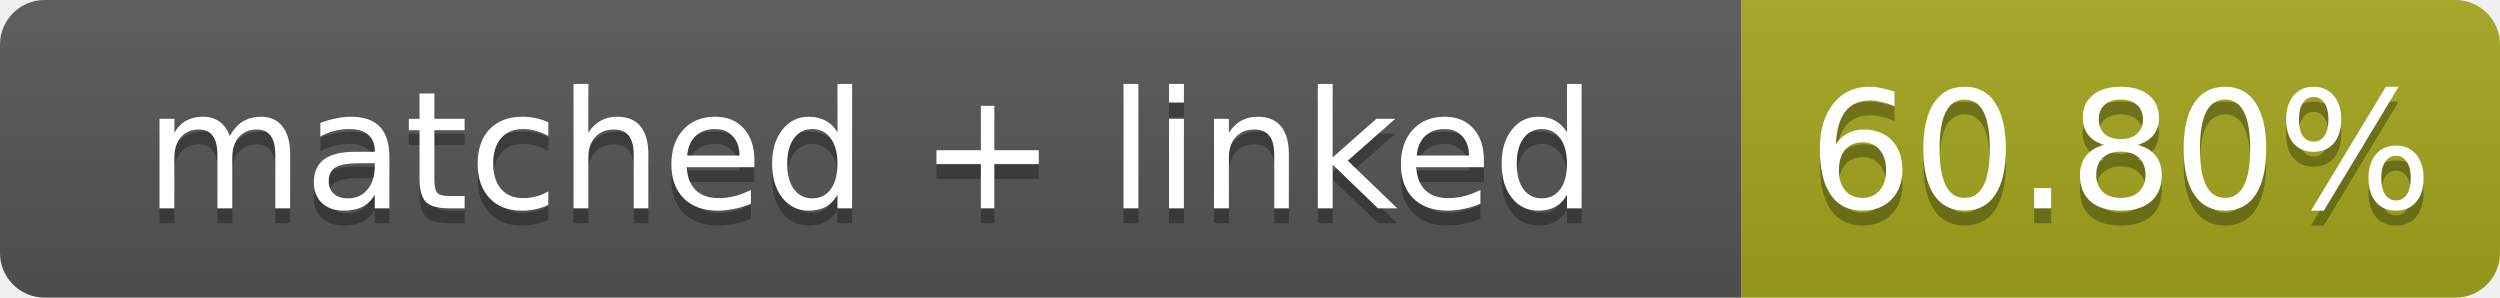
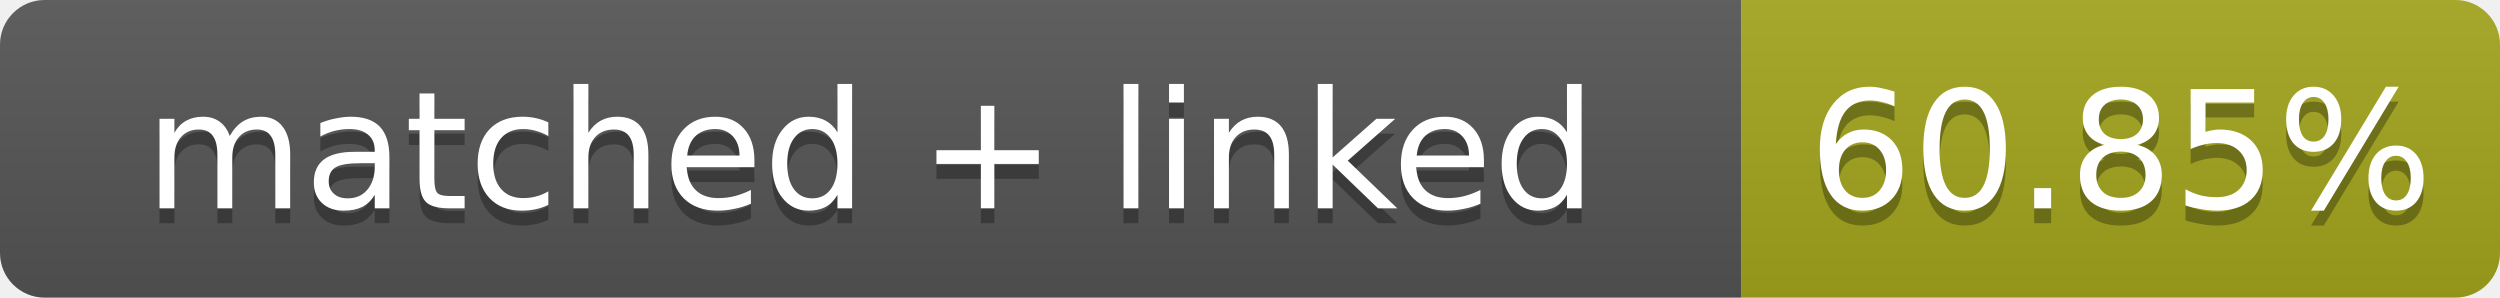
- <svg xmlns="http://www.w3.org/2000/svg" width="168" height="20" role="img" aria-label="matched + linked: 60.80%">
+ <svg xmlns="http://www.w3.org/2000/svg" width="168" height="20" role="img" aria-label="matched + linked: 60.85%">
  <linearGradient id="s" x2="0" y2="100%">
    <stop offset="0" stop-color="#bbb" stop-opacity=".1" />
    <stop offset="1" stop-opacity=".1" />
  </linearGradient>
  <clipPath id="r">
    <rect width="168" height="20" rx="3" fill="#fff" />
  </clipPath>
  <g clip-path="url(#r)">
    <rect width="117" height="20" fill="#555" />
    <rect x="117" width="51" height="20" fill="#a4a61d" />
    <rect width="168" height="20" fill="url(#s)" />
  </g>
  <g fill="#fff" text-anchor="middle" font-family="Verdana,Geneva,DejaVu Sans,sans-serif" font-size="11">
    <text x="58.5" y="15" fill="#010101" fill-opacity=".3">matched + linked</text>
    <text x="58.5" y="14">matched + linked</text>
-     <text x="142.5" y="15" fill="#010101" fill-opacity=".3">60.80%</text>
-     <text x="142.5" y="14">60.80%</text>
+     <text x="142.5" y="15" fill="#010101" fill-opacity=".3">60.85%</text>
+     <text x="142.5" y="14">60.85%</text>
  </g>
</svg>
